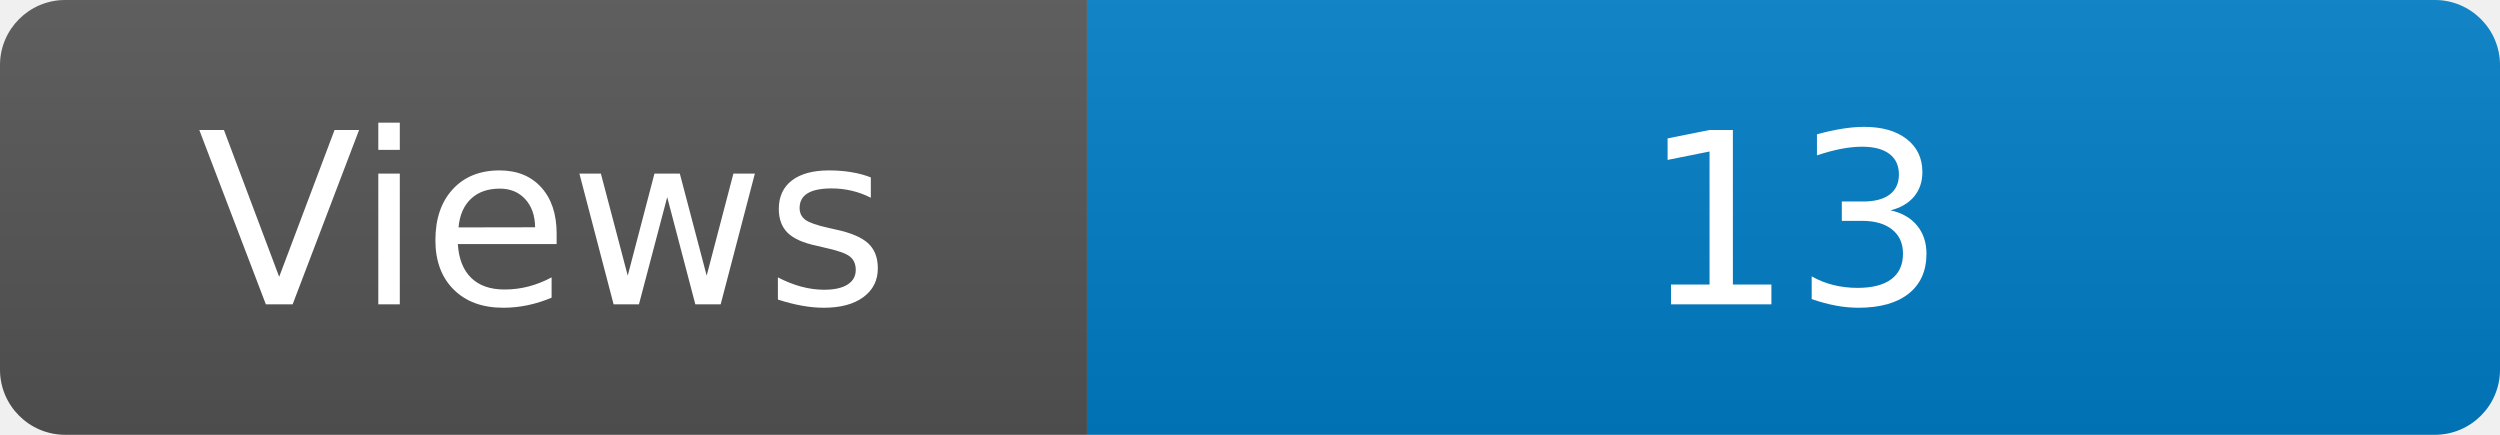
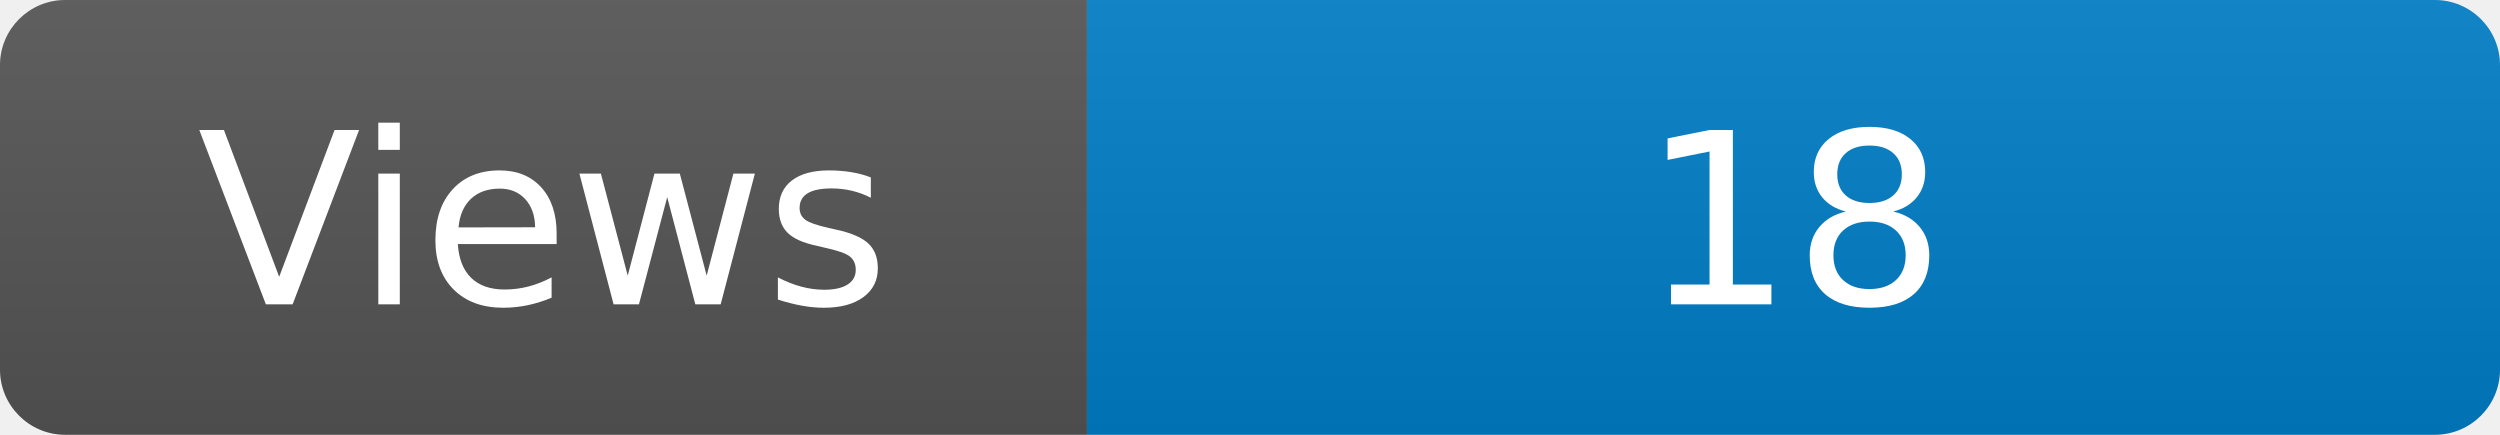
<svg xmlns="http://www.w3.org/2000/svg" width="115" height="20" role="img" aria-label="Maintained?: yes">
  <linearGradient id="s" x2="0" y2="100%">
    <stop offset="0" stop-color="#bbb" stop-opacity=".1" />
    <stop offset="1" stop-opacity=".1" />
  </linearGradient>
  <clipPath id="r">
    <rect width="115" height="20" rx="3" fill="#fff" />
  </clipPath>
  <g clip-path="url(#r)">
    <rect width="50" height="20" fill="#555" />
    <rect x="50" width="160" height="20" fill="#007ec6" />
    <rect width="115" height="20" fill="url(#s)" />
  </g>
  <g fill="#fff" text-anchor="middle" font-family="Verdana,Geneva,DejaVu Sans,sans-serif" font-size="110">
    <text x="250" y="140" transform="scale(.1)" fill="#fff">Views</text>
-     <text x="825" y="140" transform="scale(.1)" fill="#fff">13</text>
+     <text x="825" y="140" transform="scale(.1)" fill="#fff">18</text>
  </g>
</svg>
